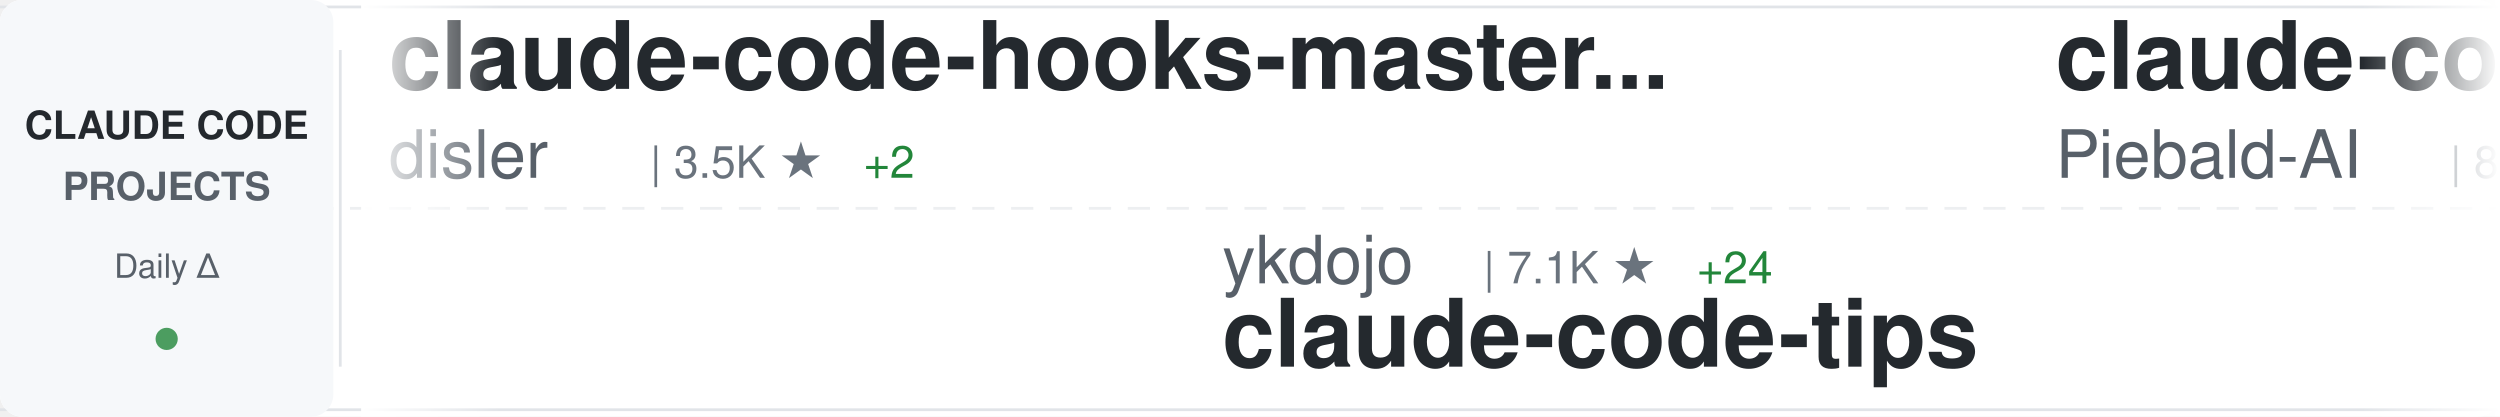
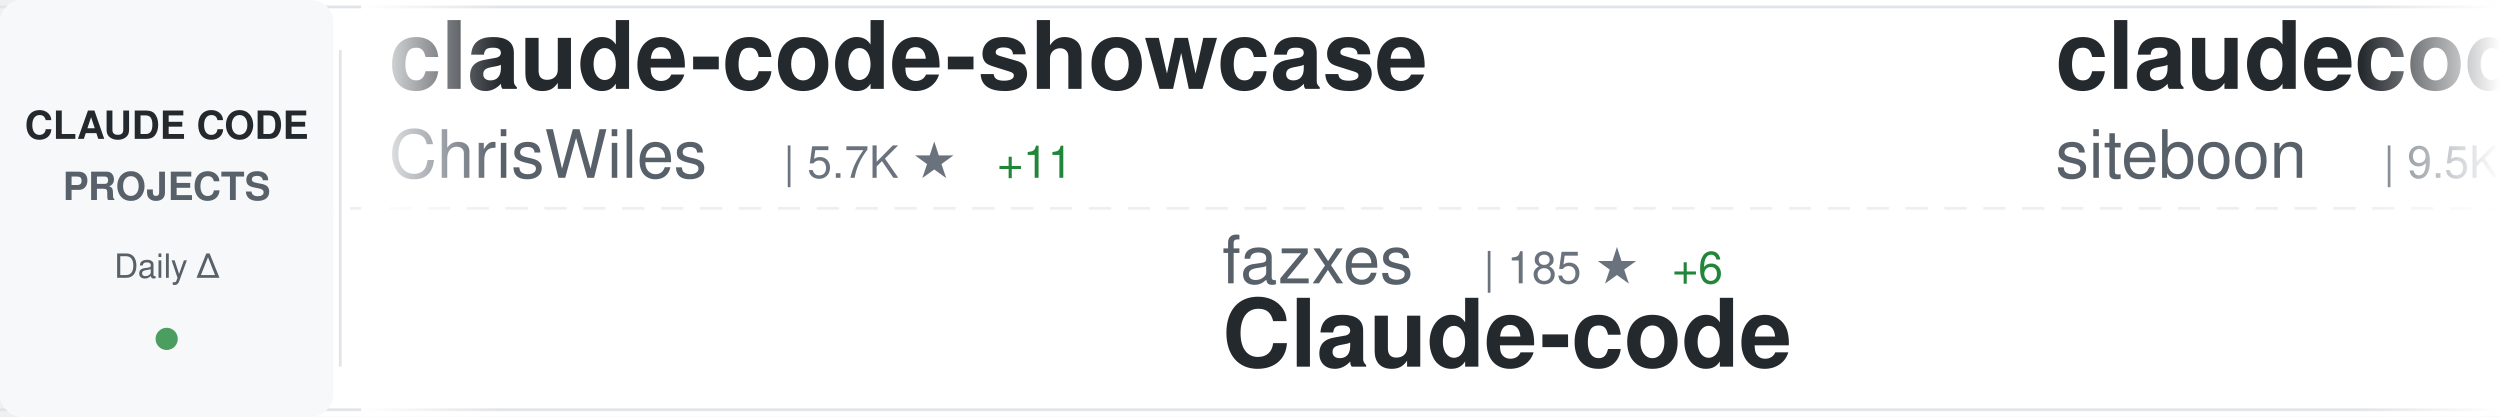
<svg xmlns="http://www.w3.org/2000/svg" width="900" height="150">
  <defs>
    <linearGradient id="awesomeLeftFade" x1="0%" y1="0%" x2="100%" y2="0%">
      <stop offset="0%" style="stop-color:#ffffff;stop-opacity:1" />
      <stop offset="100%" style="stop-color:#ffffff;stop-opacity:0" />
    </linearGradient>
    <linearGradient id="awesomeRightFade" x1="0%" y1="0%" x2="100%" y2="0%">
      <stop offset="0%" style="stop-color:#ffffff;stop-opacity:0" />
      <stop offset="100%" style="stop-color:#ffffff;stop-opacity:1" />
    </linearGradient>
  </defs>
  <rect width="900" height="150" fill="#ffffff" rx="8" />
  <rect x="0" y="2" width="900" height="1" fill="#e1e4e8" />
  <rect x="0" y="147" width="900" height="1" fill="#e1e4e8" />
  <line x1="0" y1="75" x2="900" y2="75" stroke="#e1e4e8" stroke-width="1" stroke-dasharray="8 6" opacity="0.6" />
  <rect x="0" y="0" width="120" height="150" fill="#f6f8fa" rx="8" />
  <text x="60" y="50" font-family="-apple-system, BlinkMacSystemFont, 'Segoe UI', Helvetica, Arial, sans-serif" font-size="14" font-weight="600" fill="#24292e" text-anchor="middle">CLAUDE CODE</text>
  <text x="60" y="72" font-family="-apple-system, BlinkMacSystemFont, 'Segoe UI', Helvetica, Arial, sans-serif" font-size="14" font-weight="600" fill="#586069" text-anchor="middle">PROJECTS</text>
  <text x="60" y="100" font-family="-apple-system, BlinkMacSystemFont, 'Segoe UI', Helvetica, Arial, sans-serif" font-size="12" font-weight="500" fill="#586069" text-anchor="middle">Daily Δ</text>
  <circle cx="60" cy="122" r="4" fill="#22863a" opacity="0.8" />
  <rect x="122" y="18" width="1" height="114" fill="#e1e4e8" />
  <clipPath id="awesomeTickerClip">
    <rect x="130" y="0" width="770" height="150" />
  </clipPath>
  <g clip-path="url(#awesomeTickerClip)">
    <g id="awesomeTickerItems">
      <animateTransform attributeName="transform" attributeType="XML" type="translate" from="0 0" to="-3000 0" dur="54s" repeatCount="indefinite" />
      <g transform="translate(0, 0)">
-         <text x="140" y="32" font-family="-apple-system, BlinkMacSystemFont, 'Segoe UI', Helvetica, Arial, sans-serif" font-size="34" font-weight="600" fill="#24292e">claude-code-hooks-master...</text>
-         <text x="140" y="64" font-family="-apple-system, BlinkMacSystemFont, 'Segoe UI', Helvetica, Arial, sans-serif" font-size="24" font-weight="400" fill="#586069">disler</text>
-         <text x="234" y="64" font-family="-apple-system, BlinkMacSystemFont, 'Segoe UI', Helvetica, Arial, sans-serif" font-size="16" font-weight="500" fill="#6a737d">| 3.5K ★</text>
-         <text x="311" y="64" font-family="-apple-system, BlinkMacSystemFont, 'Segoe UI', Helvetica, Arial, sans-serif" font-size="16" font-weight="500" fill="#22863a"> +2</text>
+         <text x="140" y="32" font-family="-apple-system, BlinkMacSystemFont, 'Segoe UI', Helvetica, Arial, sans-serif" font-size="34" font-weight="600" fill="#24292e">claude-code-showcase</text>
+         <text x="140" y="64" font-family="-apple-system, BlinkMacSystemFont, 'Segoe UI', Helvetica, Arial, sans-serif" font-size="24" font-weight="400" fill="#586069">ChrisWiles</text>
+         <text x="282" y="64" font-family="-apple-system, BlinkMacSystemFont, 'Segoe UI', Helvetica, Arial, sans-serif" font-size="16" font-weight="500" fill="#6a737d">| 5.7K ★</text>
+         <text x="359" y="64" font-family="-apple-system, BlinkMacSystemFont, 'Segoe UI', Helvetica, Arial, sans-serif" font-size="16" font-weight="500" fill="#22863a"> +11</text>
      </g>
      <g transform="translate(300, 0)">
-         <text x="140" y="102" font-family="-apple-system, BlinkMacSystemFont, 'Segoe UI', Helvetica, Arial, sans-serif" font-size="24" font-weight="400" fill="#586069">ykdojo</text>
-         <text x="234" y="102" font-family="-apple-system, BlinkMacSystemFont, 'Segoe UI', Helvetica, Arial, sans-serif" font-size="16" font-weight="500" fill="#6a737d">| 7.1K ★</text>
-         <text x="311" y="102" font-family="-apple-system, BlinkMacSystemFont, 'Segoe UI', Helvetica, Arial, sans-serif" font-size="16" font-weight="500" fill="#22863a"> +24</text>
-         <text x="140" y="132" font-family="-apple-system, BlinkMacSystemFont, 'Segoe UI', Helvetica, Arial, sans-serif" font-size="34" font-weight="600" fill="#24292e">claude-code-tips</text>
+         <text x="140" y="102" font-family="-apple-system, BlinkMacSystemFont, 'Segoe UI', Helvetica, Arial, sans-serif" font-size="24" font-weight="400" fill="#586069">fazxes</text>
+         <text x="234" y="102" font-family="-apple-system, BlinkMacSystemFont, 'Segoe UI', Helvetica, Arial, sans-serif" font-size="16" font-weight="500" fill="#6a737d">| 185 ★</text>
+         <text x="302" y="102" font-family="-apple-system, BlinkMacSystemFont, 'Segoe UI', Helvetica, Arial, sans-serif" font-size="16" font-weight="500" fill="#22863a"> +6</text>
+         <text x="140" y="132" font-family="-apple-system, BlinkMacSystemFont, 'Segoe UI', Helvetica, Arial, sans-serif" font-size="34" font-weight="600" fill="#24292e">Claude-code</text>
      </g>
      <g transform="translate(600, 0)">
-         <text x="140" y="32" font-family="-apple-system, BlinkMacSystemFont, 'Segoe UI', Helvetica, Arial, sans-serif" font-size="34" font-weight="600" fill="#24292e">claude-code-system-promp...</text>
-         <text x="140" y="64" font-family="-apple-system, BlinkMacSystemFont, 'Segoe UI', Helvetica, Arial, sans-serif" font-size="24" font-weight="400" fill="#586069">Piebald-AI</text>
-         <text x="282" y="64" font-family="-apple-system, BlinkMacSystemFont, 'Segoe UI', Helvetica, Arial, sans-serif" font-size="16" font-weight="500" fill="#6a737d">| 8.2K ★</text>
-         <text x="359" y="64" font-family="-apple-system, BlinkMacSystemFont, 'Segoe UI', Helvetica, Arial, sans-serif" font-size="16" font-weight="500" fill="#22863a"> +59</text>
+         <text x="140" y="32" font-family="-apple-system, BlinkMacSystemFont, 'Segoe UI', Helvetica, Arial, sans-serif" font-size="34" font-weight="600" fill="#24292e">claudecodeui</text>
+         <text x="140" y="64" font-family="-apple-system, BlinkMacSystemFont, 'Segoe UI', Helvetica, Arial, sans-serif" font-size="24" font-weight="400" fill="#586069">siteboon</text>
+         <text x="258" y="64" font-family="-apple-system, BlinkMacSystemFont, 'Segoe UI', Helvetica, Arial, sans-serif" font-size="16" font-weight="500" fill="#6a737d">| 9.5K ★</text>
+         <text x="335" y="64" font-family="-apple-system, BlinkMacSystemFont, 'Segoe UI', Helvetica, Arial, sans-serif" font-size="16" font-weight="500" fill="#22863a"> +51</text>
      </g>
      <g transform="translate(900, 0)">
-         <text x="140" y="102" font-family="-apple-system, BlinkMacSystemFont, 'Segoe UI', Helvetica, Arial, sans-serif" font-size="24" font-weight="400" fill="#586069">affaan-m</text>
-         <text x="258" y="102" font-family="-apple-system, BlinkMacSystemFont, 'Segoe UI', Helvetica, Arial, sans-serif" font-size="16" font-weight="500" fill="#6a737d">| 137.9K ★</text>
-         <text x="353" y="102" font-family="-apple-system, BlinkMacSystemFont, 'Segoe UI', Helvetica, Arial, sans-serif" font-size="16" font-weight="500" fill="#22863a"> +1.9K</text>
-         <text x="140" y="132" font-family="-apple-system, BlinkMacSystemFont, 'Segoe UI', Helvetica, Arial, sans-serif" font-size="34" font-weight="600" fill="#24292e">everything-claude-code</text>
+         <text x="140" y="102" font-family="-apple-system, BlinkMacSystemFont, 'Segoe UI', Helvetica, Arial, sans-serif" font-size="24" font-weight="400" fill="#586069">kodu-ai</text>
+         <text x="246" y="102" font-family="-apple-system, BlinkMacSystemFont, 'Segoe UI', Helvetica, Arial, sans-serif" font-size="16" font-weight="500" fill="#6a737d">| 5.3K ★</text>
+         <text x="140" y="132" font-family="-apple-system, BlinkMacSystemFont, 'Segoe UI', Helvetica, Arial, sans-serif" font-size="34" font-weight="600" fill="#24292e">claude-coder</text>
      </g>
      <g transform="translate(1200, 0)">
-         <text x="140" y="32" font-family="-apple-system, BlinkMacSystemFont, 'Segoe UI', Helvetica, Arial, sans-serif" font-size="34" font-weight="600" fill="#24292e">claude-code-rust</text>
-         <text x="140" y="64" font-family="-apple-system, BlinkMacSystemFont, 'Segoe UI', Helvetica, Arial, sans-serif" font-size="24" font-weight="400" fill="#586069">lorryjovens-hub</text>
-         <text x="342" y="64" font-family="-apple-system, BlinkMacSystemFont, 'Segoe UI', Helvetica, Arial, sans-serif" font-size="16" font-weight="500" fill="#6a737d">| 1.0K ★</text>
-         <text x="419" y="64" font-family="-apple-system, BlinkMacSystemFont, 'Segoe UI', Helvetica, Arial, sans-serif" font-size="16" font-weight="500" fill="#22863a"> +158</text>
+         <text x="140" y="32" font-family="-apple-system, BlinkMacSystemFont, 'Segoe UI', Helvetica, Arial, sans-serif" font-size="34" font-weight="600" fill="#24292e">claude-code</text>
+         <text x="140" y="64" font-family="-apple-system, BlinkMacSystemFont, 'Segoe UI', Helvetica, Arial, sans-serif" font-size="24" font-weight="400" fill="#586069">mehmoodosman</text>
+         <text x="306" y="64" font-family="-apple-system, BlinkMacSystemFont, 'Segoe UI', Helvetica, Arial, sans-serif" font-size="16" font-weight="500" fill="#6a737d">| 138 ★</text>
+         <text x="374" y="64" font-family="-apple-system, BlinkMacSystemFont, 'Segoe UI', Helvetica, Arial, sans-serif" font-size="16" font-weight="500" fill="#22863a"> +7</text>
      </g>
      <g transform="translate(1500, 0)">
-         <text x="140" y="102" font-family="-apple-system, BlinkMacSystemFont, 'Segoe UI', Helvetica, Arial, sans-serif" font-size="24" font-weight="400" fill="#586069">yasasbanukaofficial</text>
-         <text x="390" y="102" font-family="-apple-system, BlinkMacSystemFont, 'Segoe UI', Helvetica, Arial, sans-serif" font-size="16" font-weight="500" fill="#6a737d">| 1.5K ★</text>
-         <text x="467" y="102" font-family="-apple-system, BlinkMacSystemFont, 'Segoe UI', Helvetica, Arial, sans-serif" font-size="16" font-weight="500" fill="#22863a"> +227</text>
-         <text x="140" y="132" font-family="-apple-system, BlinkMacSystemFont, 'Segoe UI', Helvetica, Arial, sans-serif" font-size="34" font-weight="600" fill="#24292e">claude-code</text>
+         <text x="140" y="102" font-family="-apple-system, BlinkMacSystemFont, 'Segoe UI', Helvetica, Arial, sans-serif" font-size="24" font-weight="400" fill="#586069">davila7</text>
+         <text x="246" y="102" font-family="-apple-system, BlinkMacSystemFont, 'Segoe UI', Helvetica, Arial, sans-serif" font-size="16" font-weight="500" fill="#6a737d">| 24.1K ★</text>
+         <text x="332" y="102" font-family="-apple-system, BlinkMacSystemFont, 'Segoe UI', Helvetica, Arial, sans-serif" font-size="16" font-weight="500" fill="#22863a"> +27</text>
+         <text x="140" y="132" font-family="-apple-system, BlinkMacSystemFont, 'Segoe UI', Helvetica, Arial, sans-serif" font-size="34" font-weight="600" fill="#24292e">claude-code-templates</text>
      </g>
      <g transform="translate(1800, 0)">
        <text x="140" y="32" font-family="-apple-system, BlinkMacSystemFont, 'Segoe UI', Helvetica, Arial, sans-serif" font-size="34" font-weight="600" fill="#24292e">claude-code</text>
-         <text x="140" y="64" font-family="-apple-system, BlinkMacSystemFont, 'Segoe UI', Helvetica, Arial, sans-serif" font-size="24" font-weight="400" fill="#586069">mehmoodosman</text>
-         <text x="306" y="64" font-family="-apple-system, BlinkMacSystemFont, 'Segoe UI', Helvetica, Arial, sans-serif" font-size="16" font-weight="500" fill="#6a737d">| 137 ★</text>
-         <text x="374" y="64" font-family="-apple-system, BlinkMacSystemFont, 'Segoe UI', Helvetica, Arial, sans-serif" font-size="16" font-weight="500" fill="#22863a"> +10</text>
+         <text x="140" y="64" font-family="-apple-system, BlinkMacSystemFont, 'Segoe UI', Helvetica, Arial, sans-serif" font-size="24" font-weight="400" fill="#586069">xorespesp</text>
+         <text x="270" y="64" font-family="-apple-system, BlinkMacSystemFont, 'Segoe UI', Helvetica, Arial, sans-serif" font-size="16" font-weight="500" fill="#6a737d">| 196 ★</text>
+         <text x="338" y="64" font-family="-apple-system, BlinkMacSystemFont, 'Segoe UI', Helvetica, Arial, sans-serif" font-size="16" font-weight="500" fill="#22863a"> +7</text>
      </g>
      <g transform="translate(2100, 0)">
+         <text x="140" y="102" font-family="-apple-system, BlinkMacSystemFont, 'Segoe UI', Helvetica, Arial, sans-serif" font-size="24" font-weight="400" fill="#586069">AprilNEA</text>
+         <text x="258" y="102" font-family="-apple-system, BlinkMacSystemFont, 'Segoe UI', Helvetica, Arial, sans-serif" font-size="16" font-weight="500" fill="#6a737d">| 356 ★</text>
+         <text x="326" y="102" font-family="-apple-system, BlinkMacSystemFont, 'Segoe UI', Helvetica, Arial, sans-serif" font-size="16" font-weight="500" fill="#22863a"> +9</text>
+         <text x="140" y="132" font-family="-apple-system, BlinkMacSystemFont, 'Segoe UI', Helvetica, Arial, sans-serif" font-size="34" font-weight="600" fill="#24292e">claude-code-source</text>
+       </g>
+       <g transform="translate(2400, 0)">
+         <text x="140" y="32" font-family="-apple-system, BlinkMacSystemFont, 'Segoe UI', Helvetica, Arial, sans-serif" font-size="34" font-weight="600" fill="#24292e">claude-code</text>
+         <text x="140" y="64" font-family="-apple-system, BlinkMacSystemFont, 'Segoe UI', Helvetica, Arial, sans-serif" font-size="24" font-weight="400" fill="#586069">isboyjc</text>
+         <text x="246" y="64" font-family="-apple-system, BlinkMacSystemFont, 'Segoe UI', Helvetica, Arial, sans-serif" font-size="16" font-weight="500" fill="#6a737d">| 125 ★</text>
+         <text x="314" y="64" font-family="-apple-system, BlinkMacSystemFont, 'Segoe UI', Helvetica, Arial, sans-serif" font-size="16" font-weight="500" fill="#22863a"> +3</text>
+       </g>
+       <g transform="translate(2700, 0)">
        <text x="140" y="102" font-family="-apple-system, BlinkMacSystemFont, 'Segoe UI', Helvetica, Arial, sans-serif" font-size="24" font-weight="400" fill="#586069">freestylefly</text>
        <text x="306" y="102" font-family="-apple-system, BlinkMacSystemFont, 'Segoe UI', Helvetica, Arial, sans-serif" font-size="16" font-weight="500" fill="#6a737d">| 117 ★</text>
        <text x="374" y="102" font-family="-apple-system, BlinkMacSystemFont, 'Segoe UI', Helvetica, Arial, sans-serif" font-size="16" font-weight="500" fill="#22863a"> +2</text>
        <text x="140" y="132" font-family="-apple-system, BlinkMacSystemFont, 'Segoe UI', Helvetica, Arial, sans-serif" font-size="34" font-weight="600" fill="#24292e">claude-code</text>
      </g>
-       <g transform="translate(2400, 0)">
+       <g transform="translate(3000, 0)">
+         <text x="140" y="32" font-family="-apple-system, BlinkMacSystemFont, 'Segoe UI', Helvetica, Arial, sans-serif" font-size="34" font-weight="600" fill="#24292e">claude-code-showcase</text>
+         <text x="140" y="64" font-family="-apple-system, BlinkMacSystemFont, 'Segoe UI', Helvetica, Arial, sans-serif" font-size="24" font-weight="400" fill="#586069">ChrisWiles</text>
+         <text x="282" y="64" font-family="-apple-system, BlinkMacSystemFont, 'Segoe UI', Helvetica, Arial, sans-serif" font-size="16" font-weight="500" fill="#6a737d">| 5.7K ★</text>
+         <text x="359" y="64" font-family="-apple-system, BlinkMacSystemFont, 'Segoe UI', Helvetica, Arial, sans-serif" font-size="16" font-weight="500" fill="#22863a"> +11</text>
+       </g>
+       <g transform="translate(3300, 0)">
+         <text x="140" y="102" font-family="-apple-system, BlinkMacSystemFont, 'Segoe UI', Helvetica, Arial, sans-serif" font-size="24" font-weight="400" fill="#586069">fazxes</text>
+         <text x="234" y="102" font-family="-apple-system, BlinkMacSystemFont, 'Segoe UI', Helvetica, Arial, sans-serif" font-size="16" font-weight="500" fill="#6a737d">| 185 ★</text>
+         <text x="302" y="102" font-family="-apple-system, BlinkMacSystemFont, 'Segoe UI', Helvetica, Arial, sans-serif" font-size="16" font-weight="500" fill="#22863a"> +6</text>
+         <text x="140" y="132" font-family="-apple-system, BlinkMacSystemFont, 'Segoe UI', Helvetica, Arial, sans-serif" font-size="34" font-weight="600" fill="#24292e">Claude-code</text>
+       </g>
+       <g transform="translate(3600, 0)">
        <text x="140" y="32" font-family="-apple-system, BlinkMacSystemFont, 'Segoe UI', Helvetica, Arial, sans-serif" font-size="34" font-weight="600" fill="#24292e">claudecodeui</text>
        <text x="140" y="64" font-family="-apple-system, BlinkMacSystemFont, 'Segoe UI', Helvetica, Arial, sans-serif" font-size="24" font-weight="400" fill="#586069">siteboon</text>
        <text x="258" y="64" font-family="-apple-system, BlinkMacSystemFont, 'Segoe UI', Helvetica, Arial, sans-serif" font-size="16" font-weight="500" fill="#6a737d">| 9.5K ★</text>
-         <text x="335" y="64" font-family="-apple-system, BlinkMacSystemFont, 'Segoe UI', Helvetica, Arial, sans-serif" font-size="16" font-weight="500" fill="#22863a"> +58</text>
-       </g>
-       <g transform="translate(2700, 0)">
-         <text x="140" y="102" font-family="-apple-system, BlinkMacSystemFont, 'Segoe UI', Helvetica, Arial, sans-serif" font-size="24" font-weight="400" fill="#586069">anthropics</text>
-         <text x="282" y="102" font-family="-apple-system, BlinkMacSystemFont, 'Segoe UI', Helvetica, Arial, sans-serif" font-size="16" font-weight="500" fill="#6a737d">| 108.8K ★</text>
-         <text x="377" y="102" font-family="-apple-system, BlinkMacSystemFont, 'Segoe UI', Helvetica, Arial, sans-serif" font-size="16" font-weight="500" fill="#22863a"> +813</text>
-         <text x="140" y="132" font-family="-apple-system, BlinkMacSystemFont, 'Segoe UI', Helvetica, Arial, sans-serif" font-size="34" font-weight="600" fill="#24292e">claude-code</text>
-       </g>
-       <g transform="translate(3000, 0)">
-         <text x="140" y="32" font-family="-apple-system, BlinkMacSystemFont, 'Segoe UI', Helvetica, Arial, sans-serif" font-size="34" font-weight="600" fill="#24292e">claude-code-hooks-master...</text>
-         <text x="140" y="64" font-family="-apple-system, BlinkMacSystemFont, 'Segoe UI', Helvetica, Arial, sans-serif" font-size="24" font-weight="400" fill="#586069">disler</text>
-         <text x="234" y="64" font-family="-apple-system, BlinkMacSystemFont, 'Segoe UI', Helvetica, Arial, sans-serif" font-size="16" font-weight="500" fill="#6a737d">| 3.5K ★</text>
-         <text x="311" y="64" font-family="-apple-system, BlinkMacSystemFont, 'Segoe UI', Helvetica, Arial, sans-serif" font-size="16" font-weight="500" fill="#22863a"> +2</text>
-       </g>
-       <g transform="translate(3300, 0)">
-         <text x="140" y="102" font-family="-apple-system, BlinkMacSystemFont, 'Segoe UI', Helvetica, Arial, sans-serif" font-size="24" font-weight="400" fill="#586069">ykdojo</text>
-         <text x="234" y="102" font-family="-apple-system, BlinkMacSystemFont, 'Segoe UI', Helvetica, Arial, sans-serif" font-size="16" font-weight="500" fill="#6a737d">| 7.1K ★</text>
-         <text x="311" y="102" font-family="-apple-system, BlinkMacSystemFont, 'Segoe UI', Helvetica, Arial, sans-serif" font-size="16" font-weight="500" fill="#22863a"> +24</text>
-         <text x="140" y="132" font-family="-apple-system, BlinkMacSystemFont, 'Segoe UI', Helvetica, Arial, sans-serif" font-size="34" font-weight="600" fill="#24292e">claude-code-tips</text>
-       </g>
-       <g transform="translate(3600, 0)">
-         <text x="140" y="32" font-family="-apple-system, BlinkMacSystemFont, 'Segoe UI', Helvetica, Arial, sans-serif" font-size="34" font-weight="600" fill="#24292e">claude-code-system-promp...</text>
-         <text x="140" y="64" font-family="-apple-system, BlinkMacSystemFont, 'Segoe UI', Helvetica, Arial, sans-serif" font-size="24" font-weight="400" fill="#586069">Piebald-AI</text>
-         <text x="282" y="64" font-family="-apple-system, BlinkMacSystemFont, 'Segoe UI', Helvetica, Arial, sans-serif" font-size="16" font-weight="500" fill="#6a737d">| 8.2K ★</text>
-         <text x="359" y="64" font-family="-apple-system, BlinkMacSystemFont, 'Segoe UI', Helvetica, Arial, sans-serif" font-size="16" font-weight="500" fill="#22863a"> +59</text>
+         <text x="335" y="64" font-family="-apple-system, BlinkMacSystemFont, 'Segoe UI', Helvetica, Arial, sans-serif" font-size="16" font-weight="500" fill="#22863a"> +51</text>
      </g>
      <g transform="translate(3900, 0)">
-         <text x="140" y="102" font-family="-apple-system, BlinkMacSystemFont, 'Segoe UI', Helvetica, Arial, sans-serif" font-size="24" font-weight="400" fill="#586069">affaan-m</text>
-         <text x="258" y="102" font-family="-apple-system, BlinkMacSystemFont, 'Segoe UI', Helvetica, Arial, sans-serif" font-size="16" font-weight="500" fill="#6a737d">| 137.9K ★</text>
-         <text x="353" y="102" font-family="-apple-system, BlinkMacSystemFont, 'Segoe UI', Helvetica, Arial, sans-serif" font-size="16" font-weight="500" fill="#22863a"> +1.9K</text>
-         <text x="140" y="132" font-family="-apple-system, BlinkMacSystemFont, 'Segoe UI', Helvetica, Arial, sans-serif" font-size="34" font-weight="600" fill="#24292e">everything-claude-code</text>
+         <text x="140" y="102" font-family="-apple-system, BlinkMacSystemFont, 'Segoe UI', Helvetica, Arial, sans-serif" font-size="24" font-weight="400" fill="#586069">kodu-ai</text>
+         <text x="246" y="102" font-family="-apple-system, BlinkMacSystemFont, 'Segoe UI', Helvetica, Arial, sans-serif" font-size="16" font-weight="500" fill="#6a737d">| 5.3K ★</text>
+         <text x="140" y="132" font-family="-apple-system, BlinkMacSystemFont, 'Segoe UI', Helvetica, Arial, sans-serif" font-size="34" font-weight="600" fill="#24292e">claude-coder</text>
      </g>
    </g>
  </g>
  <rect x="130" y="0" width="50" height="150" fill="url(#awesomeLeftFade)" />
  <rect x="850" y="0" width="50" height="150" fill="url(#awesomeRightFade)" />
</svg>
